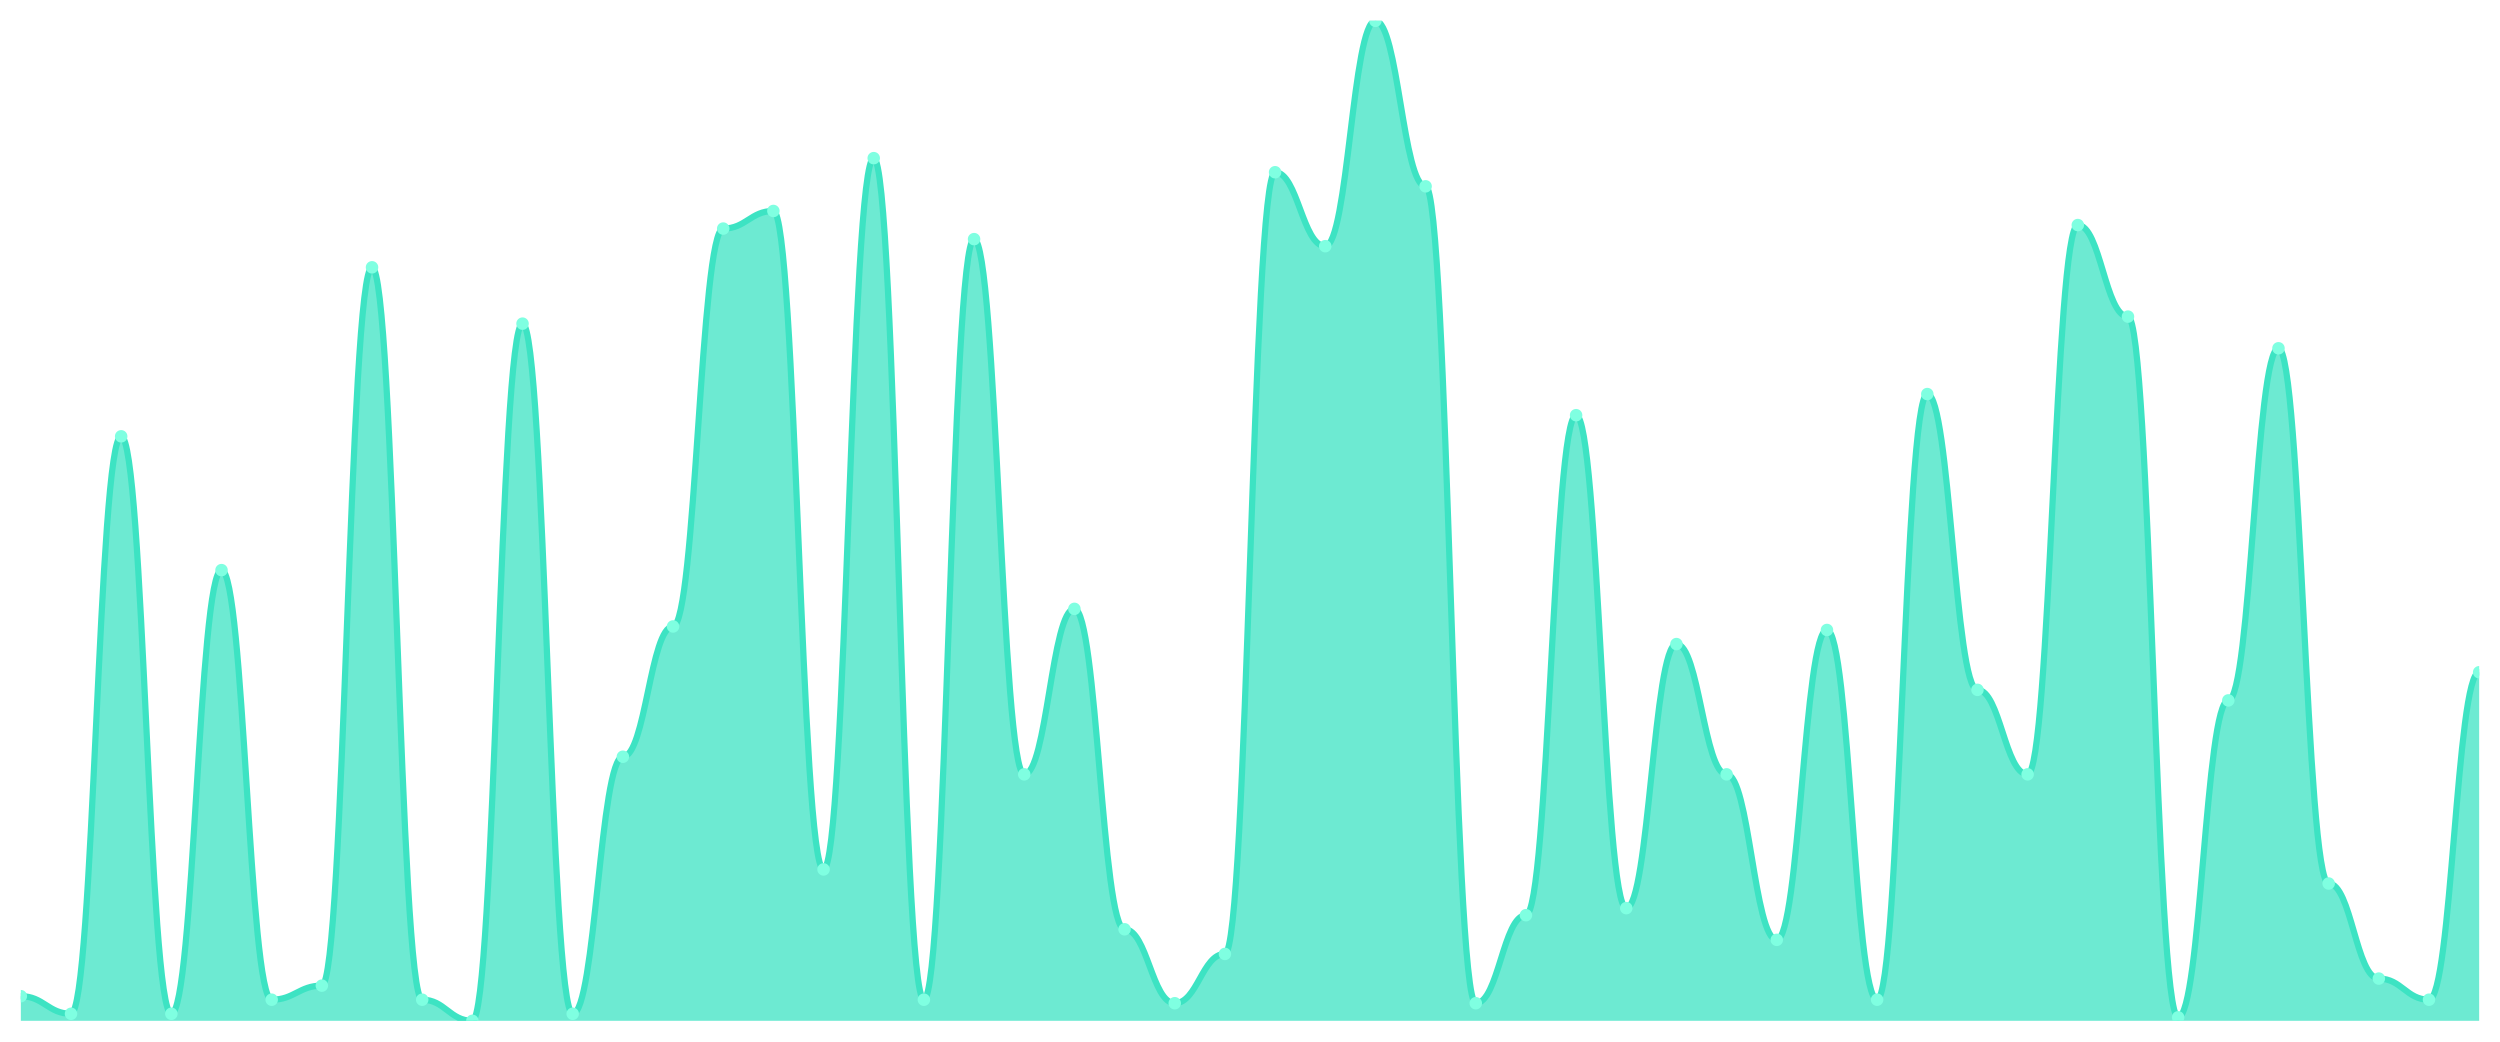
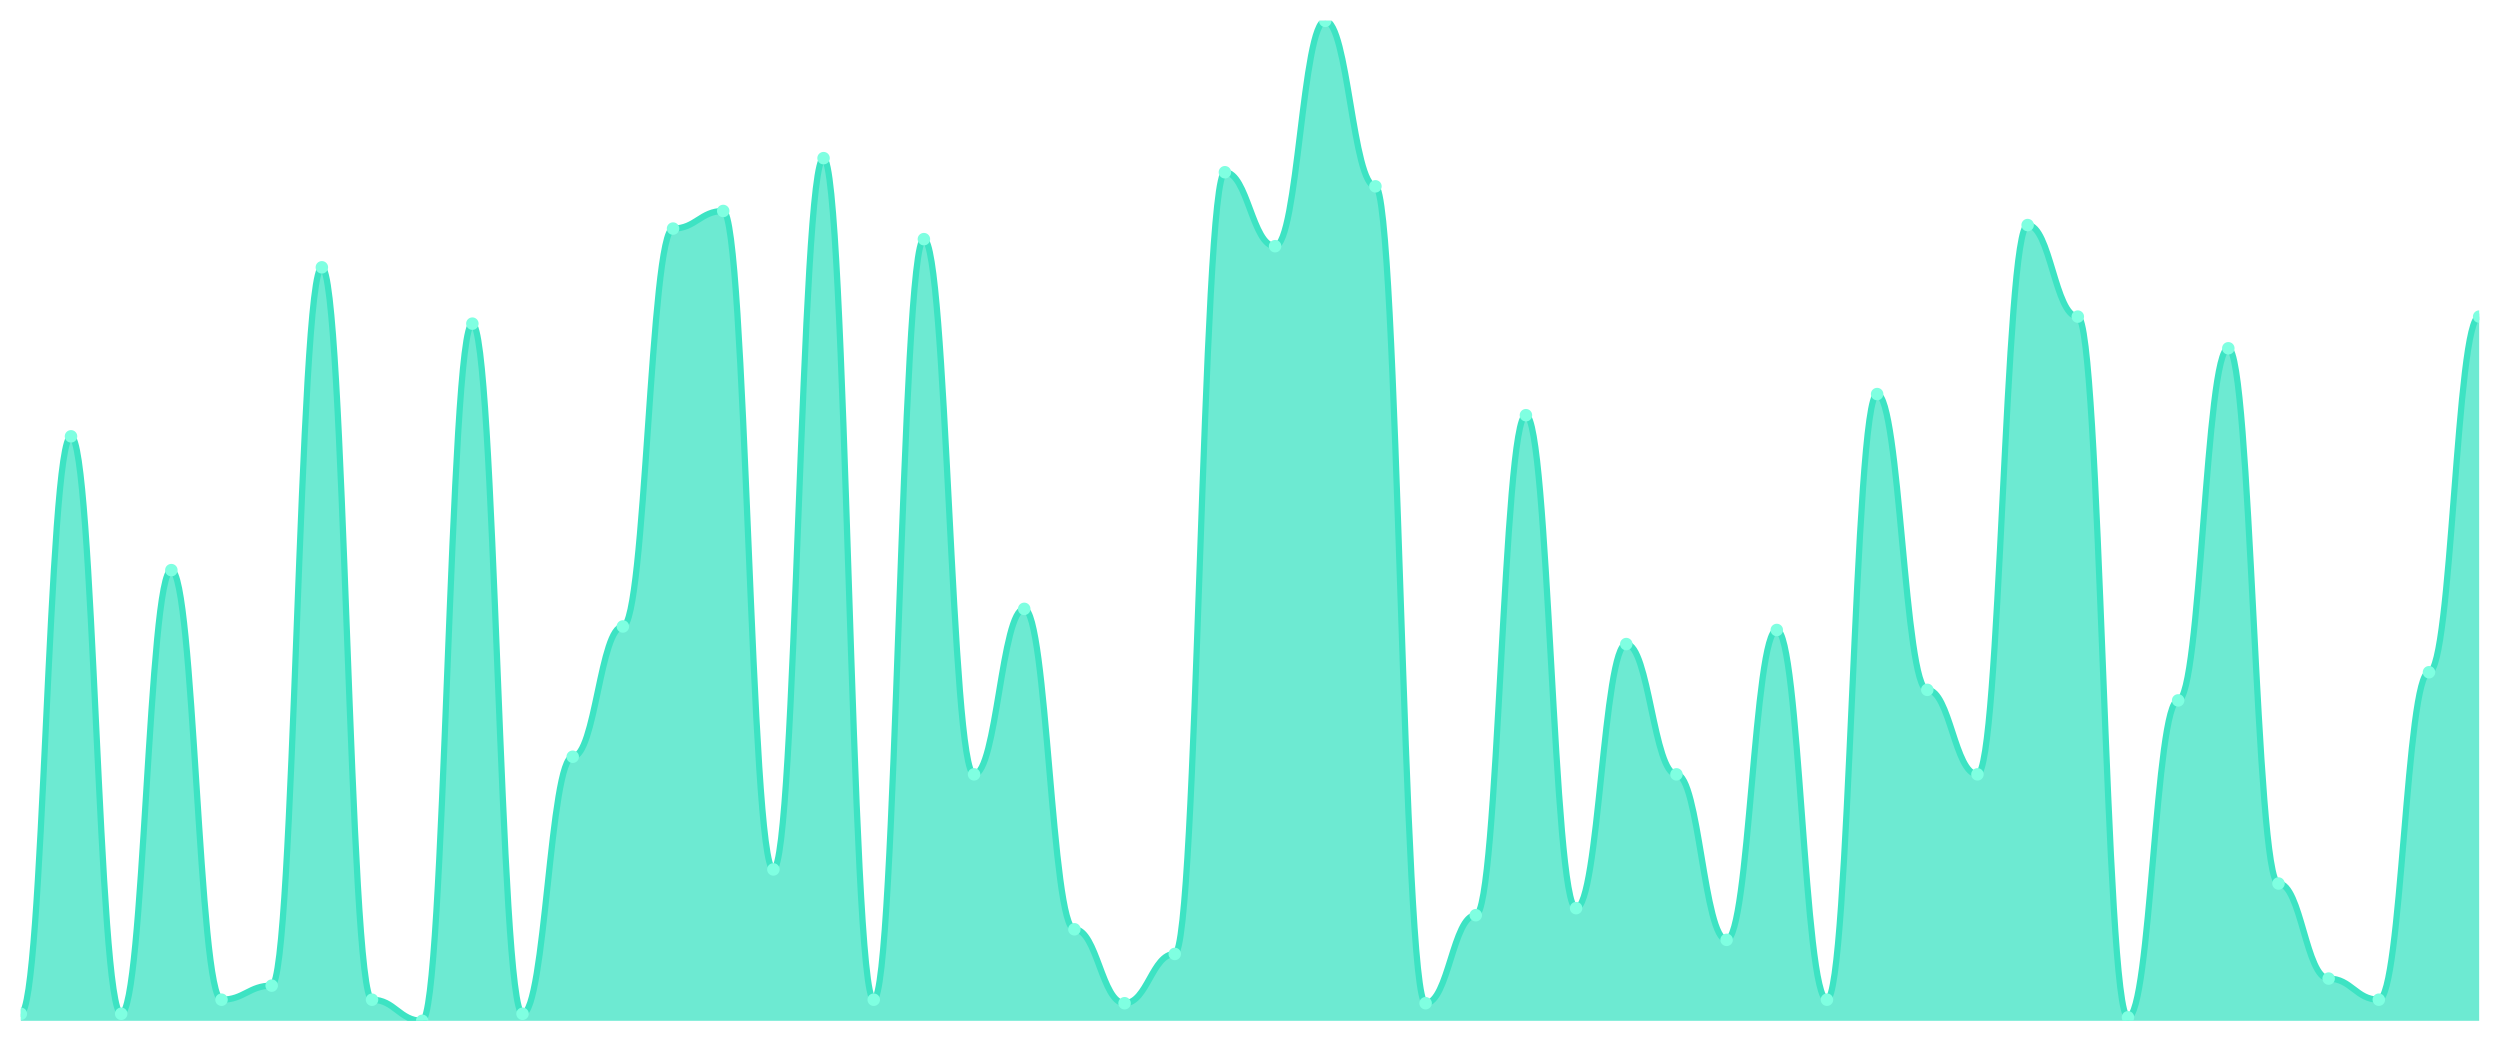
<svg xmlns="http://www.w3.org/2000/svg" viewBox="0 0 1200 500" width="1200" height="500">
  <defs>
    <clipPath id="c">
      <rect x="10" y="10" width="1180" height="480" />
    </clipPath>
  </defs>
  <rect width="1200" height="500" fill="none" />
  <g clip-path="url(#c)">
-     <path d="M 10,490 L 10,478.169 C 20.837,478.169 23.245,486.62 34.082,486.62 C 44.918,486.62 47.327,209.437 58.163,209.437 C 69,209.437 71.408,486.62 82.245,486.62 C 93.082,486.62 95.49,273.662 106.327,273.662 C 117.163,273.662 119.571,479.859 130.408,479.859 C 141.245,479.859 143.653,473.099 154.49,473.099 C 165.327,473.099 167.735,128.31 178.571,128.31 C 189.408,128.31 191.816,479.859 202.653,479.859 C 213.49,479.859 215.898,490 226.735,490 C 237.571,490 239.98,155.352 250.816,155.352 C 261.653,155.352 264.061,486.62 274.898,486.62 C 285.735,486.62 288.143,363.239 298.98,363.239 C 309.816,363.239 312.224,300.704 323.061,300.704 C 333.898,300.704 336.306,109.718 347.143,109.718 C 357.98,109.718 360.388,101.268 371.224,101.268 C 382.061,101.268 384.469,417.324 395.306,417.324 C 406.143,417.324 408.551,75.915 419.388,75.915 C 430.224,75.915 432.633,479.859 443.469,479.859 C 454.306,479.859 456.714,114.789 467.551,114.789 C 478.388,114.789 480.796,371.69 491.633,371.69 C 502.469,371.69 504.878,292.254 515.714,292.254 C 526.551,292.254 528.959,446.056 539.796,446.056 C 550.633,446.056 553.041,481.549 563.878,481.549 C 574.714,481.549 577.122,457.887 587.959,457.887 C 598.796,457.887 601.204,82.676 612.041,82.676 C 622.878,82.676 625.286,118.169 636.122,118.169 C 646.959,118.169 649.367,10 660.204,10 C 671.041,10 673.449,89.437 684.286,89.437 C 695.122,89.437 697.531,481.549 708.367,481.549 C 719.204,481.549 721.612,439.296 732.449,439.296 C 743.286,439.296 745.694,199.296 756.531,199.296 C 767.367,199.296 769.776,435.915 780.612,435.915 C 791.449,435.915 793.857,309.155 804.694,309.155 C 815.531,309.155 817.939,371.69 828.776,371.69 C 839.612,371.69 842.02,451.127 852.857,451.127 C 863.694,451.127 866.102,302.394 876.939,302.394 C 887.776,302.394 890.184,479.859 901.02,479.859 C 911.857,479.859 914.265,189.155 925.102,189.155 C 935.939,189.155 938.347,331.127 949.184,331.127 C 960.02,331.127 962.429,371.69 973.265,371.69 C 984.102,371.69 986.51,108.028 997.347,108.028 C 1008.184,108.028 1010.592,151.972 1021.429,151.972 C 1032.265,151.972 1034.673,488.31 1045.51,488.31 C 1056.347,488.31 1058.755,336.197 1069.592,336.197 C 1080.429,336.197 1082.837,167.183 1093.673,167.183 C 1104.51,167.183 1106.918,424.085 1117.755,424.085 C 1128.592,424.085 1131,469.718 1141.837,469.718 C 1152.673,469.718 1155.082,479.859 1165.918,479.859 C 1176.755,479.859 1179.163,322.676 1190,322.676 L 1190,490 Z" fill="rgba(61,227,195,0.75)" />
-     <path d="M 10,478.169 C 20.837,478.169 23.245,486.62 34.082,486.62 C 44.918,486.62 47.327,209.437 58.163,209.437 C 69,209.437 71.408,486.62 82.245,486.62 C 93.082,486.62 95.49,273.662 106.327,273.662 C 117.163,273.662 119.571,479.859 130.408,479.859 C 141.245,479.859 143.653,473.099 154.49,473.099 C 165.327,473.099 167.735,128.31 178.571,128.31 C 189.408,128.31 191.816,479.859 202.653,479.859 C 213.49,479.859 215.898,490 226.735,490 C 237.571,490 239.98,155.352 250.816,155.352 C 261.653,155.352 264.061,486.62 274.898,486.62 C 285.735,486.62 288.143,363.239 298.98,363.239 C 309.816,363.239 312.224,300.704 323.061,300.704 C 333.898,300.704 336.306,109.718 347.143,109.718 C 357.98,109.718 360.388,101.268 371.224,101.268 C 382.061,101.268 384.469,417.324 395.306,417.324 C 406.143,417.324 408.551,75.915 419.388,75.915 C 430.224,75.915 432.633,479.859 443.469,479.859 C 454.306,479.859 456.714,114.789 467.551,114.789 C 478.388,114.789 480.796,371.69 491.633,371.69 C 502.469,371.69 504.878,292.254 515.714,292.254 C 526.551,292.254 528.959,446.056 539.796,446.056 C 550.633,446.056 553.041,481.549 563.878,481.549 C 574.714,481.549 577.122,457.887 587.959,457.887 C 598.796,457.887 601.204,82.676 612.041,82.676 C 622.878,82.676 625.286,118.169 636.122,118.169 C 646.959,118.169 649.367,10 660.204,10 C 671.041,10 673.449,89.437 684.286,89.437 C 695.122,89.437 697.531,481.549 708.367,481.549 C 719.204,481.549 721.612,439.296 732.449,439.296 C 743.286,439.296 745.694,199.296 756.531,199.296 C 767.367,199.296 769.776,435.915 780.612,435.915 C 791.449,435.915 793.857,309.155 804.694,309.155 C 815.531,309.155 817.939,371.69 828.776,371.69 C 839.612,371.69 842.02,451.127 852.857,451.127 C 863.694,451.127 866.102,302.394 876.939,302.394 C 887.776,302.394 890.184,479.859 901.02,479.859 C 911.857,479.859 914.265,189.155 925.102,189.155 C 935.939,189.155 938.347,331.127 949.184,331.127 C 960.02,331.127 962.429,371.69 973.265,371.69 C 984.102,371.69 986.51,108.028 997.347,108.028 C 1008.184,108.028 1010.592,151.972 1021.429,151.972 C 1032.265,151.972 1034.673,488.31 1045.51,488.31 C 1056.347,488.31 1058.755,336.197 1069.592,336.197 C 1080.429,336.197 1082.837,167.183 1093.673,167.183 C 1104.51,167.183 1106.918,424.085 1117.755,424.085 C 1128.592,424.085 1131,469.718 1141.837,469.718 C 1152.673,469.718 1155.082,479.859 1165.918,479.859 C 1176.755,479.859 1179.163,322.676 1190,322.676" fill="none" stroke="#3de3c3" stroke-width="3" stroke-linecap="round" stroke-linejoin="round" />
-     <circle cx="10" cy="478.169" r="3" fill="#7fffe1" />
-     <circle cx="34.082" cy="486.62" r="3" fill="#7fffe1" />
-     <circle cx="58.163" cy="209.437" r="3" fill="#7fffe1" />
-     <circle cx="82.245" cy="486.62" r="3" fill="#7fffe1" />
-     <circle cx="106.327" cy="273.662" r="3" fill="#7fffe1" />
-     <circle cx="130.408" cy="479.859" r="3" fill="#7fffe1" />
-     <circle cx="154.49" cy="473.099" r="3" fill="#7fffe1" />
-     <circle cx="178.571" cy="128.31" r="3" fill="#7fffe1" />
-     <circle cx="202.653" cy="479.859" r="3" fill="#7fffe1" />
-     <circle cx="226.735" cy="490" r="3" fill="#7fffe1" />
-     <circle cx="250.816" cy="155.352" r="3" fill="#7fffe1" />
-     <circle cx="274.898" cy="486.62" r="3" fill="#7fffe1" />
-     <circle cx="298.98" cy="363.239" r="3" fill="#7fffe1" />
-     <circle cx="323.061" cy="300.704" r="3" fill="#7fffe1" />
-     <circle cx="347.143" cy="109.718" r="3" fill="#7fffe1" />
-     <circle cx="371.224" cy="101.268" r="3" fill="#7fffe1" />
-     <circle cx="395.306" cy="417.324" r="3" fill="#7fffe1" />
-     <circle cx="419.388" cy="75.915" r="3" fill="#7fffe1" />
-     <circle cx="443.469" cy="479.859" r="3" fill="#7fffe1" />
-     <circle cx="467.551" cy="114.789" r="3" fill="#7fffe1" />
-     <circle cx="491.633" cy="371.69" r="3" fill="#7fffe1" />
-     <circle cx="515.714" cy="292.254" r="3" fill="#7fffe1" />
-     <circle cx="539.796" cy="446.056" r="3" fill="#7fffe1" />
-     <circle cx="563.878" cy="481.549" r="3" fill="#7fffe1" />
-     <circle cx="587.959" cy="457.887" r="3" fill="#7fffe1" />
-     <circle cx="612.041" cy="82.676" r="3" fill="#7fffe1" />
-     <circle cx="636.122" cy="118.169" r="3" fill="#7fffe1" />
-     <circle cx="660.204" cy="10" r="3" fill="#7fffe1" />
-     <circle cx="684.286" cy="89.437" r="3" fill="#7fffe1" />
-     <circle cx="708.367" cy="481.549" r="3" fill="#7fffe1" />
-     <circle cx="732.449" cy="439.296" r="3" fill="#7fffe1" />
-     <circle cx="756.531" cy="199.296" r="3" fill="#7fffe1" />
-     <circle cx="780.612" cy="435.915" r="3" fill="#7fffe1" />
-     <circle cx="804.694" cy="309.155" r="3" fill="#7fffe1" />
-     <circle cx="828.776" cy="371.69" r="3" fill="#7fffe1" />
-     <circle cx="852.857" cy="451.127" r="3" fill="#7fffe1" />
-     <circle cx="876.939" cy="302.394" r="3" fill="#7fffe1" />
-     <circle cx="901.02" cy="479.859" r="3" fill="#7fffe1" />
-     <circle cx="925.102" cy="189.155" r="3" fill="#7fffe1" />
-     <circle cx="949.184" cy="331.127" r="3" fill="#7fffe1" />
-     <circle cx="973.265" cy="371.69" r="3" fill="#7fffe1" />
-     <circle cx="997.347" cy="108.028" r="3" fill="#7fffe1" />
-     <circle cx="1021.429" cy="151.972" r="3" fill="#7fffe1" />
-     <circle cx="1045.51" cy="488.31" r="3" fill="#7fffe1" />
-     <circle cx="1069.592" cy="336.197" r="3" fill="#7fffe1" />
-     <circle cx="1093.673" cy="167.183" r="3" fill="#7fffe1" />
-     <circle cx="1117.755" cy="424.085" r="3" fill="#7fffe1" />
-     <circle cx="1141.837" cy="469.718" r="3" fill="#7fffe1" />
-     <circle cx="1165.918" cy="479.859" r="3" fill="#7fffe1" />
-     <circle cx="1190" cy="322.676" r="3" fill="#7fffe1" />
+     <path d="M 10,490 L 10,486.62 C 20.837,486.62 23.245,209.437 34.082,209.437 C 44.918,209.437 47.327,486.62 58.163,486.62 C 69,486.62 71.408,273.662 82.245,273.662 C 93.082,273.662 95.49,479.859 106.327,479.859 C 117.163,479.859 119.571,473.099 130.408,473.099 C 141.245,473.099 143.653,128.31 154.49,128.31 C 165.327,128.31 167.735,479.859 178.571,479.859 C 189.408,479.859 191.816,490 202.653,490 C 213.49,490 215.898,155.352 226.735,155.352 C 237.571,155.352 239.98,486.62 250.816,486.62 C 261.653,486.62 264.061,363.239 274.898,363.239 C 285.735,363.239 288.143,300.704 298.98,300.704 C 309.816,300.704 312.224,109.718 323.061,109.718 C 333.898,109.718 336.306,101.268 347.143,101.268 C 357.98,101.268 360.388,417.324 371.224,417.324 C 382.061,417.324 384.469,75.915 395.306,75.915 C 406.143,75.915 408.551,479.859 419.388,479.859 C 430.224,479.859 432.633,114.789 443.469,114.789 C 454.306,114.789 456.714,371.69 467.551,371.69 C 478.388,371.69 480.796,292.254 491.633,292.254 C 502.469,292.254 504.878,446.056 515.714,446.056 C 526.551,446.056 528.959,481.549 539.796,481.549 C 550.633,481.549 553.041,457.887 563.878,457.887 C 574.714,457.887 577.122,82.676 587.959,82.676 C 598.796,82.676 601.204,118.169 612.041,118.169 C 622.878,118.169 625.286,10 636.122,10 C 646.959,10 649.367,89.437 660.204,89.437 C 671.041,89.437 673.449,481.549 684.286,481.549 C 695.122,481.549 697.531,439.296 708.367,439.296 C 719.204,439.296 721.612,199.296 732.449,199.296 C 743.286,199.296 745.694,435.915 756.531,435.915 C 767.367,435.915 769.776,309.155 780.612,309.155 C 791.449,309.155 793.857,371.69 804.694,371.69 C 815.531,371.69 817.939,451.127 828.776,451.127 C 839.612,451.127 842.02,302.394 852.857,302.394 C 863.694,302.394 866.102,479.859 876.939,479.859 C 887.776,479.859 890.184,189.155 901.02,189.155 C 911.857,189.155 914.265,331.127 925.102,331.127 C 935.939,331.127 938.347,371.69 949.184,371.69 C 960.02,371.69 962.429,108.028 973.265,108.028 C 984.102,108.028 986.51,151.972 997.347,151.972 C 1008.184,151.972 1010.592,488.31 1021.429,488.31 C 1032.265,488.31 1034.673,336.197 1045.51,336.197 C 1056.347,336.197 1058.755,167.183 1069.592,167.183 C 1080.429,167.183 1082.837,424.085 1093.673,424.085 C 1104.51,424.085 1106.918,469.718 1117.755,469.718 C 1128.592,469.718 1131,479.859 1141.837,479.859 C 1152.673,479.859 1155.082,322.676 1165.918,322.676 C 1176.755,322.676 1179.163,151.972 1190,151.972 L 1190,490 Z" fill="rgba(61,227,195,0.75)" />
+     <path d="M 10,486.62 C 20.837,486.62 23.245,209.437 34.082,209.437 C 44.918,209.437 47.327,486.62 58.163,486.62 C 69,486.62 71.408,273.662 82.245,273.662 C 93.082,273.662 95.49,479.859 106.327,479.859 C 117.163,479.859 119.571,473.099 130.408,473.099 C 141.245,473.099 143.653,128.31 154.49,128.31 C 165.327,128.31 167.735,479.859 178.571,479.859 C 189.408,479.859 191.816,490 202.653,490 C 213.49,490 215.898,155.352 226.735,155.352 C 237.571,155.352 239.98,486.62 250.816,486.62 C 261.653,486.62 264.061,363.239 274.898,363.239 C 285.735,363.239 288.143,300.704 298.98,300.704 C 309.816,300.704 312.224,109.718 323.061,109.718 C 333.898,109.718 336.306,101.268 347.143,101.268 C 357.98,101.268 360.388,417.324 371.224,417.324 C 382.061,417.324 384.469,75.915 395.306,75.915 C 406.143,75.915 408.551,479.859 419.388,479.859 C 430.224,479.859 432.633,114.789 443.469,114.789 C 454.306,114.789 456.714,371.69 467.551,371.69 C 478.388,371.69 480.796,292.254 491.633,292.254 C 502.469,292.254 504.878,446.056 515.714,446.056 C 526.551,446.056 528.959,481.549 539.796,481.549 C 550.633,481.549 553.041,457.887 563.878,457.887 C 574.714,457.887 577.122,82.676 587.959,82.676 C 598.796,82.676 601.204,118.169 612.041,118.169 C 622.878,118.169 625.286,10 636.122,10 C 646.959,10 649.367,89.437 660.204,89.437 C 671.041,89.437 673.449,481.549 684.286,481.549 C 695.122,481.549 697.531,439.296 708.367,439.296 C 719.204,439.296 721.612,199.296 732.449,199.296 C 743.286,199.296 745.694,435.915 756.531,435.915 C 767.367,435.915 769.776,309.155 780.612,309.155 C 791.449,309.155 793.857,371.69 804.694,371.69 C 815.531,371.69 817.939,451.127 828.776,451.127 C 839.612,451.127 842.02,302.394 852.857,302.394 C 863.694,302.394 866.102,479.859 876.939,479.859 C 887.776,479.859 890.184,189.155 901.02,189.155 C 911.857,189.155 914.265,331.127 925.102,331.127 C 935.939,331.127 938.347,371.69 949.184,371.69 C 960.02,371.69 962.429,108.028 973.265,108.028 C 984.102,108.028 986.51,151.972 997.347,151.972 C 1008.184,151.972 1010.592,488.31 1021.429,488.31 C 1032.265,488.31 1034.673,336.197 1045.51,336.197 C 1056.347,336.197 1058.755,167.183 1069.592,167.183 C 1080.429,167.183 1082.837,424.085 1093.673,424.085 C 1104.51,424.085 1106.918,469.718 1117.755,469.718 C 1128.592,469.718 1131,479.859 1141.837,479.859 C 1152.673,479.859 1155.082,322.676 1165.918,322.676 C 1176.755,322.676 1179.163,151.972 1190,151.972" fill="none" stroke="#3de3c3" stroke-width="3" stroke-linecap="round" stroke-linejoin="round" />
+     <circle cx="10" cy="486.62" r="3" fill="#7fffe1" />
+     <circle cx="34.082" cy="209.437" r="3" fill="#7fffe1" />
+     <circle cx="58.163" cy="486.62" r="3" fill="#7fffe1" />
+     <circle cx="82.245" cy="273.662" r="3" fill="#7fffe1" />
+     <circle cx="106.327" cy="479.859" r="3" fill="#7fffe1" />
+     <circle cx="130.408" cy="473.099" r="3" fill="#7fffe1" />
+     <circle cx="154.49" cy="128.31" r="3" fill="#7fffe1" />
+     <circle cx="178.571" cy="479.859" r="3" fill="#7fffe1" />
+     <circle cx="202.653" cy="490" r="3" fill="#7fffe1" />
+     <circle cx="226.735" cy="155.352" r="3" fill="#7fffe1" />
+     <circle cx="250.816" cy="486.62" r="3" fill="#7fffe1" />
+     <circle cx="274.898" cy="363.239" r="3" fill="#7fffe1" />
+     <circle cx="298.98" cy="300.704" r="3" fill="#7fffe1" />
+     <circle cx="323.061" cy="109.718" r="3" fill="#7fffe1" />
+     <circle cx="347.143" cy="101.268" r="3" fill="#7fffe1" />
+     <circle cx="371.224" cy="417.324" r="3" fill="#7fffe1" />
+     <circle cx="395.306" cy="75.915" r="3" fill="#7fffe1" />
+     <circle cx="419.388" cy="479.859" r="3" fill="#7fffe1" />
+     <circle cx="443.469" cy="114.789" r="3" fill="#7fffe1" />
+     <circle cx="467.551" cy="371.69" r="3" fill="#7fffe1" />
+     <circle cx="491.633" cy="292.254" r="3" fill="#7fffe1" />
+     <circle cx="515.714" cy="446.056" r="3" fill="#7fffe1" />
+     <circle cx="539.796" cy="481.549" r="3" fill="#7fffe1" />
+     <circle cx="563.878" cy="457.887" r="3" fill="#7fffe1" />
+     <circle cx="587.959" cy="82.676" r="3" fill="#7fffe1" />
+     <circle cx="612.041" cy="118.169" r="3" fill="#7fffe1" />
+     <circle cx="636.122" cy="10" r="3" fill="#7fffe1" />
+     <circle cx="660.204" cy="89.437" r="3" fill="#7fffe1" />
+     <circle cx="684.286" cy="481.549" r="3" fill="#7fffe1" />
+     <circle cx="708.367" cy="439.296" r="3" fill="#7fffe1" />
+     <circle cx="732.449" cy="199.296" r="3" fill="#7fffe1" />
+     <circle cx="756.531" cy="435.915" r="3" fill="#7fffe1" />
+     <circle cx="780.612" cy="309.155" r="3" fill="#7fffe1" />
+     <circle cx="804.694" cy="371.69" r="3" fill="#7fffe1" />
+     <circle cx="828.776" cy="451.127" r="3" fill="#7fffe1" />
+     <circle cx="852.857" cy="302.394" r="3" fill="#7fffe1" />
+     <circle cx="876.939" cy="479.859" r="3" fill="#7fffe1" />
+     <circle cx="901.02" cy="189.155" r="3" fill="#7fffe1" />
+     <circle cx="925.102" cy="331.127" r="3" fill="#7fffe1" />
+     <circle cx="949.184" cy="371.69" r="3" fill="#7fffe1" />
+     <circle cx="973.265" cy="108.028" r="3" fill="#7fffe1" />
+     <circle cx="997.347" cy="151.972" r="3" fill="#7fffe1" />
+     <circle cx="1021.429" cy="488.31" r="3" fill="#7fffe1" />
+     <circle cx="1045.51" cy="336.197" r="3" fill="#7fffe1" />
+     <circle cx="1069.592" cy="167.183" r="3" fill="#7fffe1" />
+     <circle cx="1093.673" cy="424.085" r="3" fill="#7fffe1" />
+     <circle cx="1117.755" cy="469.718" r="3" fill="#7fffe1" />
+     <circle cx="1141.837" cy="479.859" r="3" fill="#7fffe1" />
+     <circle cx="1165.918" cy="322.676" r="3" fill="#7fffe1" />
+     <circle cx="1190" cy="151.972" r="3" fill="#7fffe1" />
  </g>
</svg>
